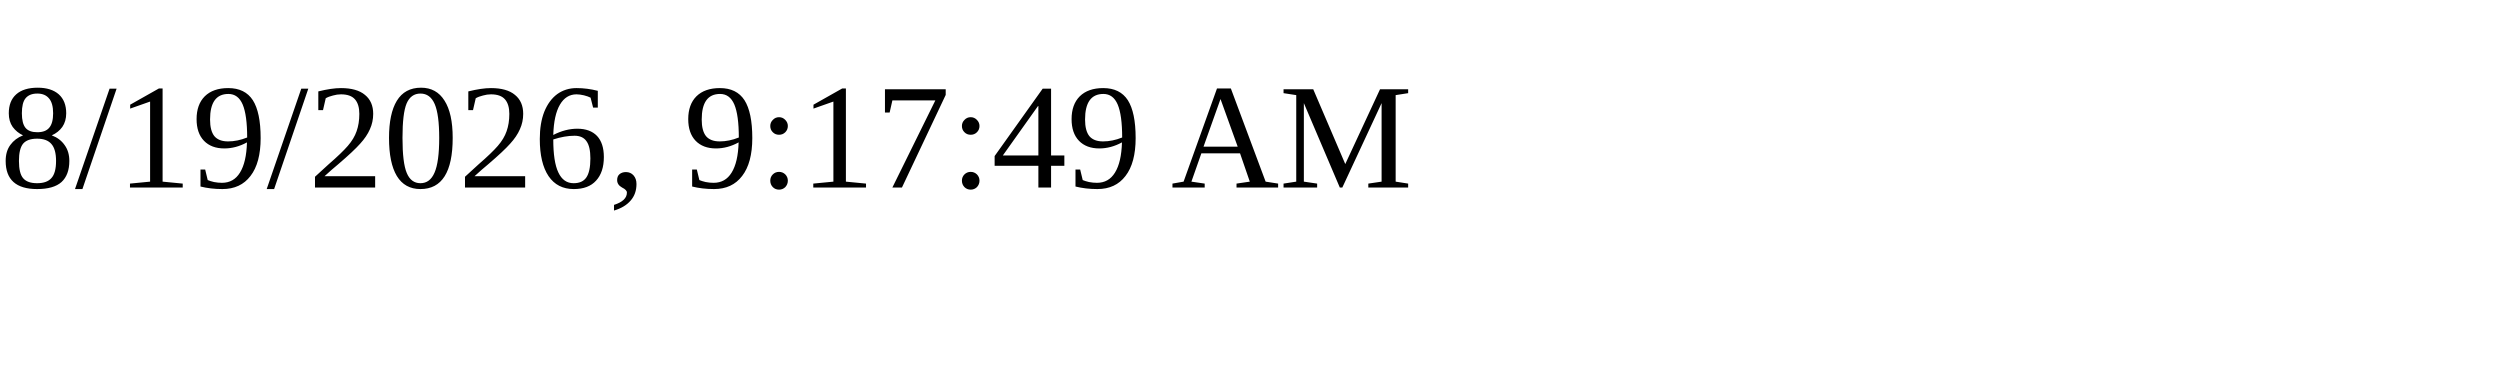
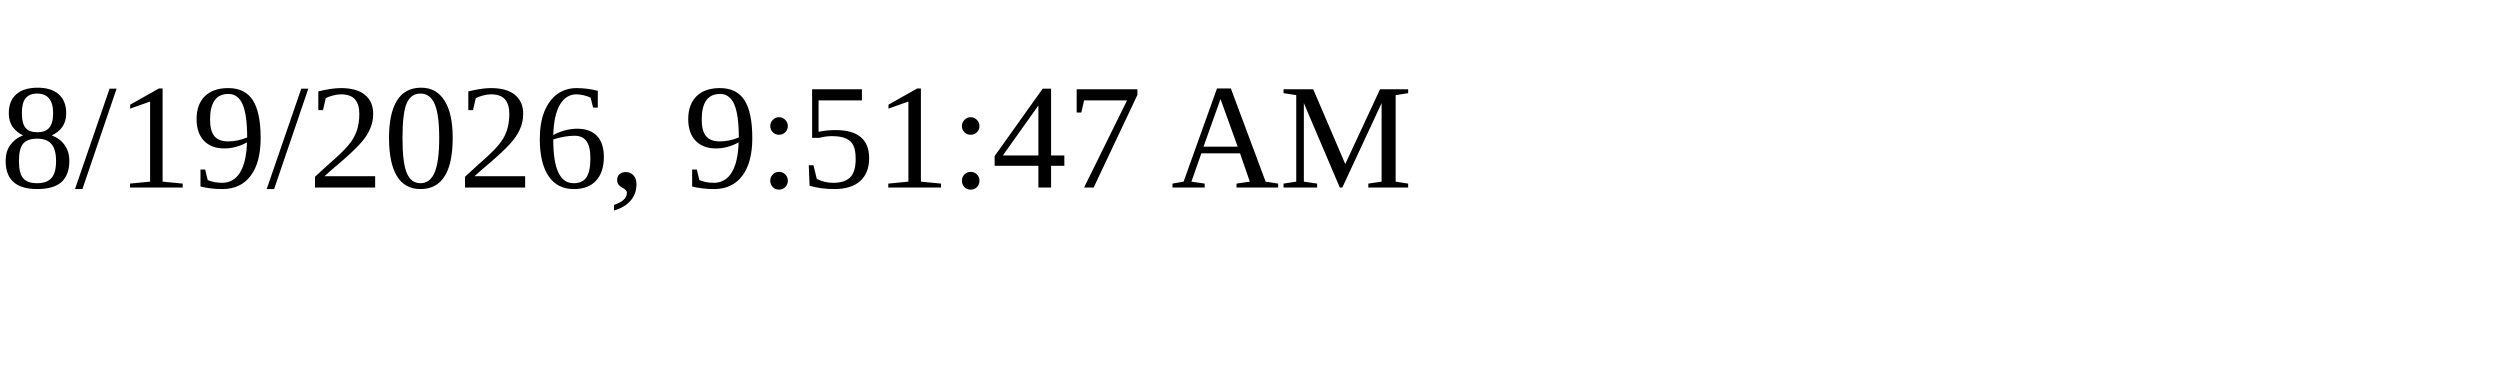
<svg xmlns="http://www.w3.org/2000/svg" height="30" width="200">
-   <text x="0" y="15">8/19/2026, 9:17:49 AM</text>
+   <text x="0" y="15">8/19/2026, 9:51:47 AM</text>
</svg>
